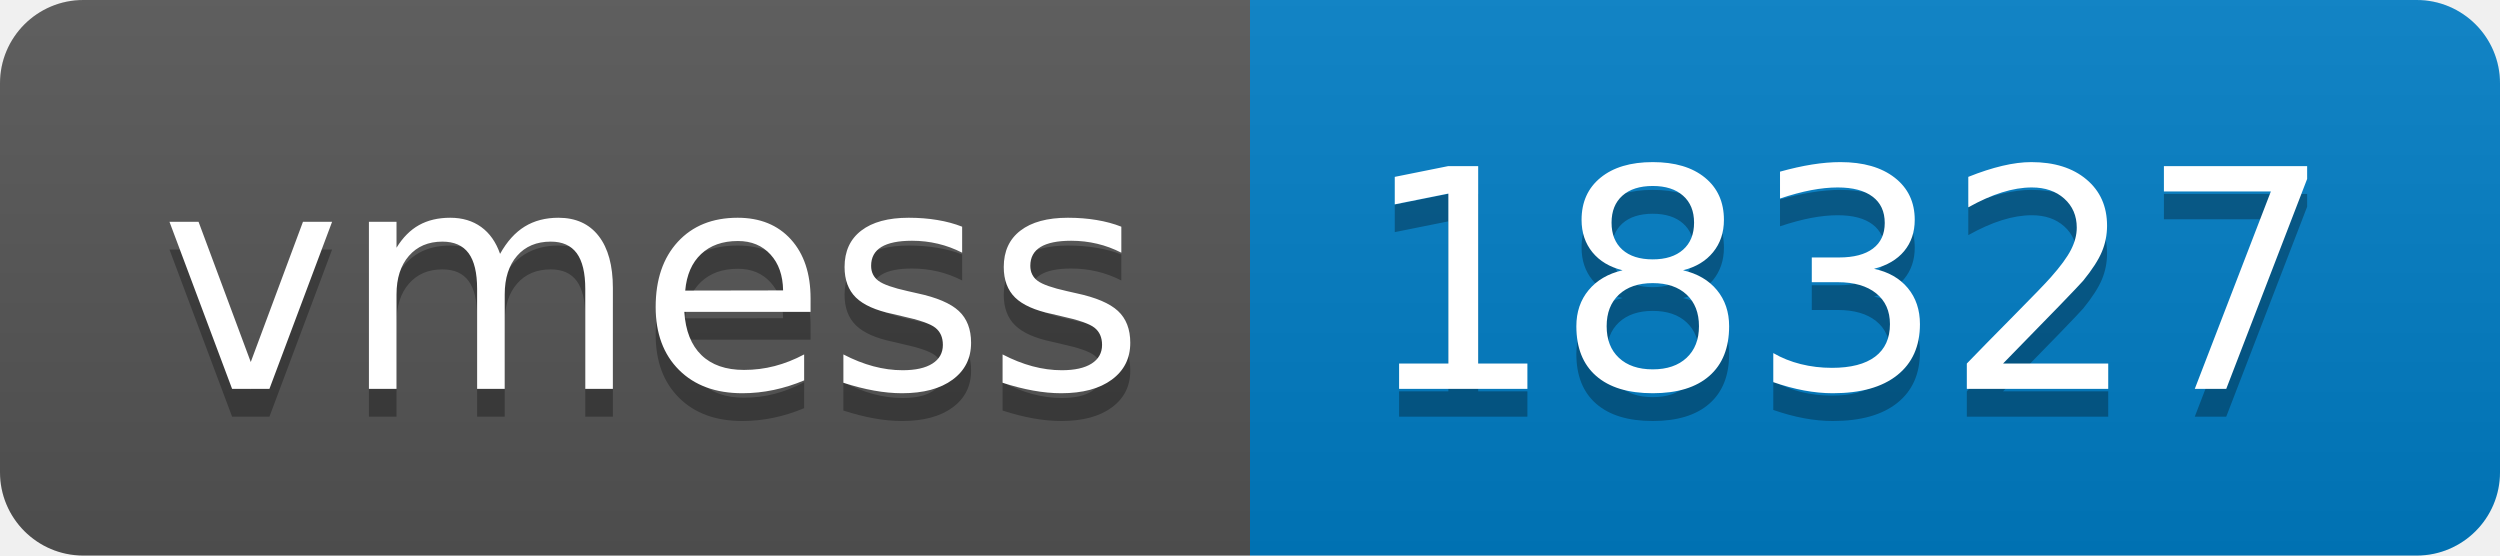
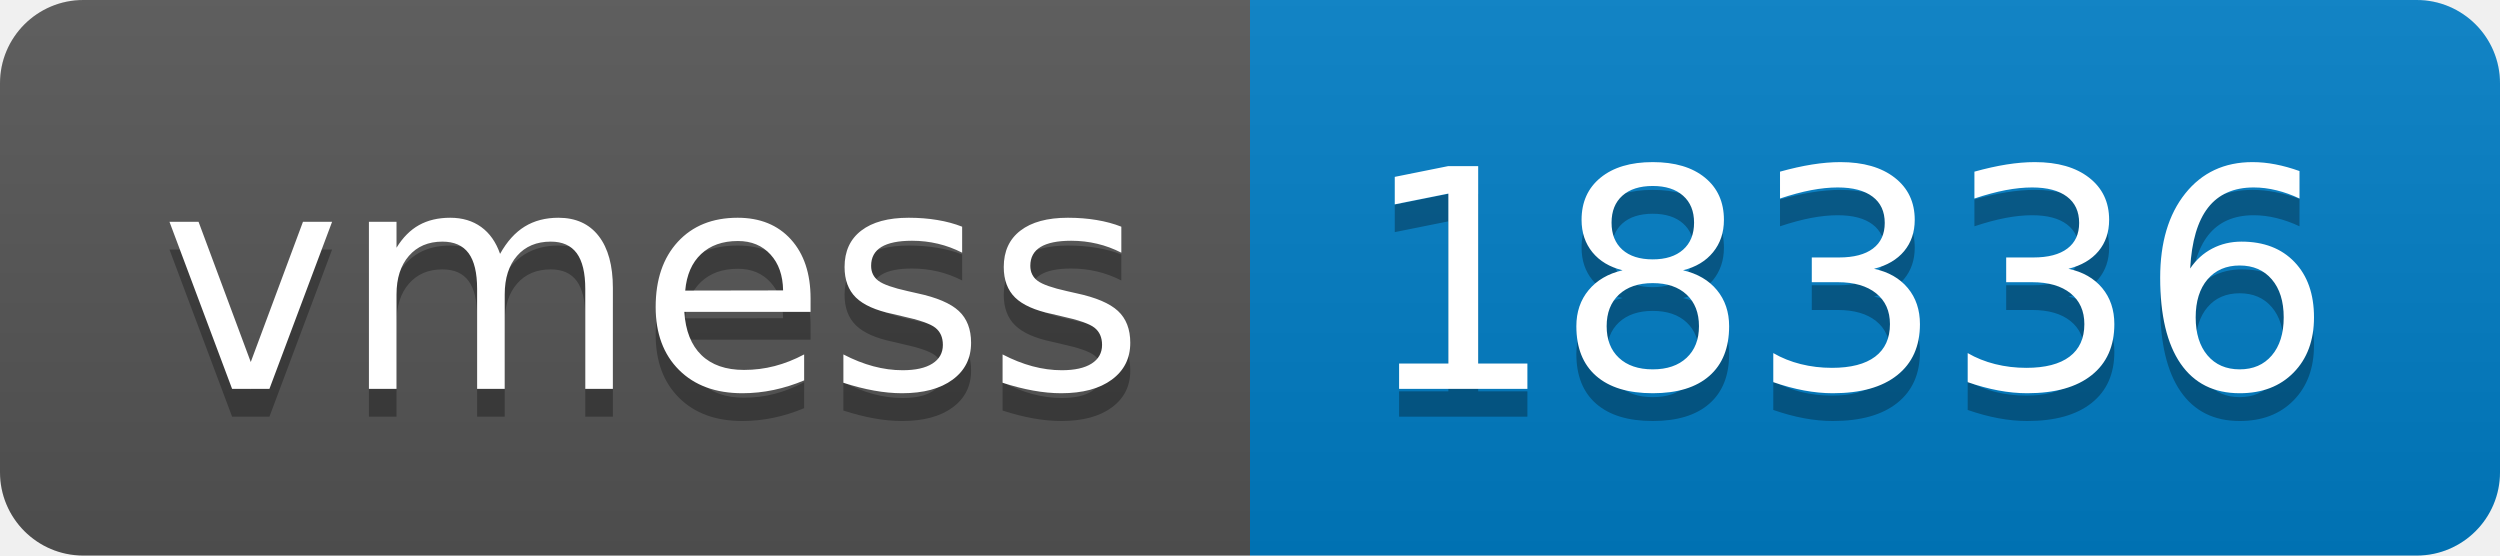
- <svg xmlns="http://www.w3.org/2000/svg" width="90" height="20" role="img" aria-label="vmess: 18327">
+ <svg xmlns="http://www.w3.org/2000/svg" width="90" height="20" role="img" aria-label="vmess: 18336">
  <linearGradient id="s" x2="0" y2="100%">
    <stop offset="0" stop-color="#bbb" stop-opacity=".1" />
    <stop offset="1" stop-opacity=".1" />
  </linearGradient>
  <clipPath id="r">
    <rect width="90" height="20" rx="3" fill="#fff" />
  </clipPath>
  <g clip-path="url(#r)">
    <rect width="45" height="20" fill="#555" />
    <rect x="45" width="45" height="20" fill="#007ec6" />
    <rect width="90" height="20" fill="url(#s)" />
  </g>
  <g fill="#fff" text-anchor="middle" font-family="Verdana,Geneva,DejaVu Sans,sans-serif" text-rendering="geometricPrecision" font-size="110">
    <text aria-hidden="true" x="235" y="150" fill="#010101" fill-opacity=".3" transform="scale(.1)" textLength="350">vmess</text>
    <text x="235" y="140" transform="scale(.1)" fill="#fff" textLength="350">vmess</text>
-     <text aria-hidden="true" x="665" y="150" fill="#010101" fill-opacity=".3" transform="scale(.1)" textLength="350">18327</text>
-     <text x="665" y="140" transform="scale(.1)" fill="#fff" textLength="350">18327</text>
+     <text aria-hidden="true" x="665" y="150" fill="#010101" fill-opacity=".3" transform="scale(.1)" textLength="350">18336</text>
+     <text x="665" y="140" transform="scale(.1)" fill="#fff" textLength="350">18336</text>
  </g>
</svg>
